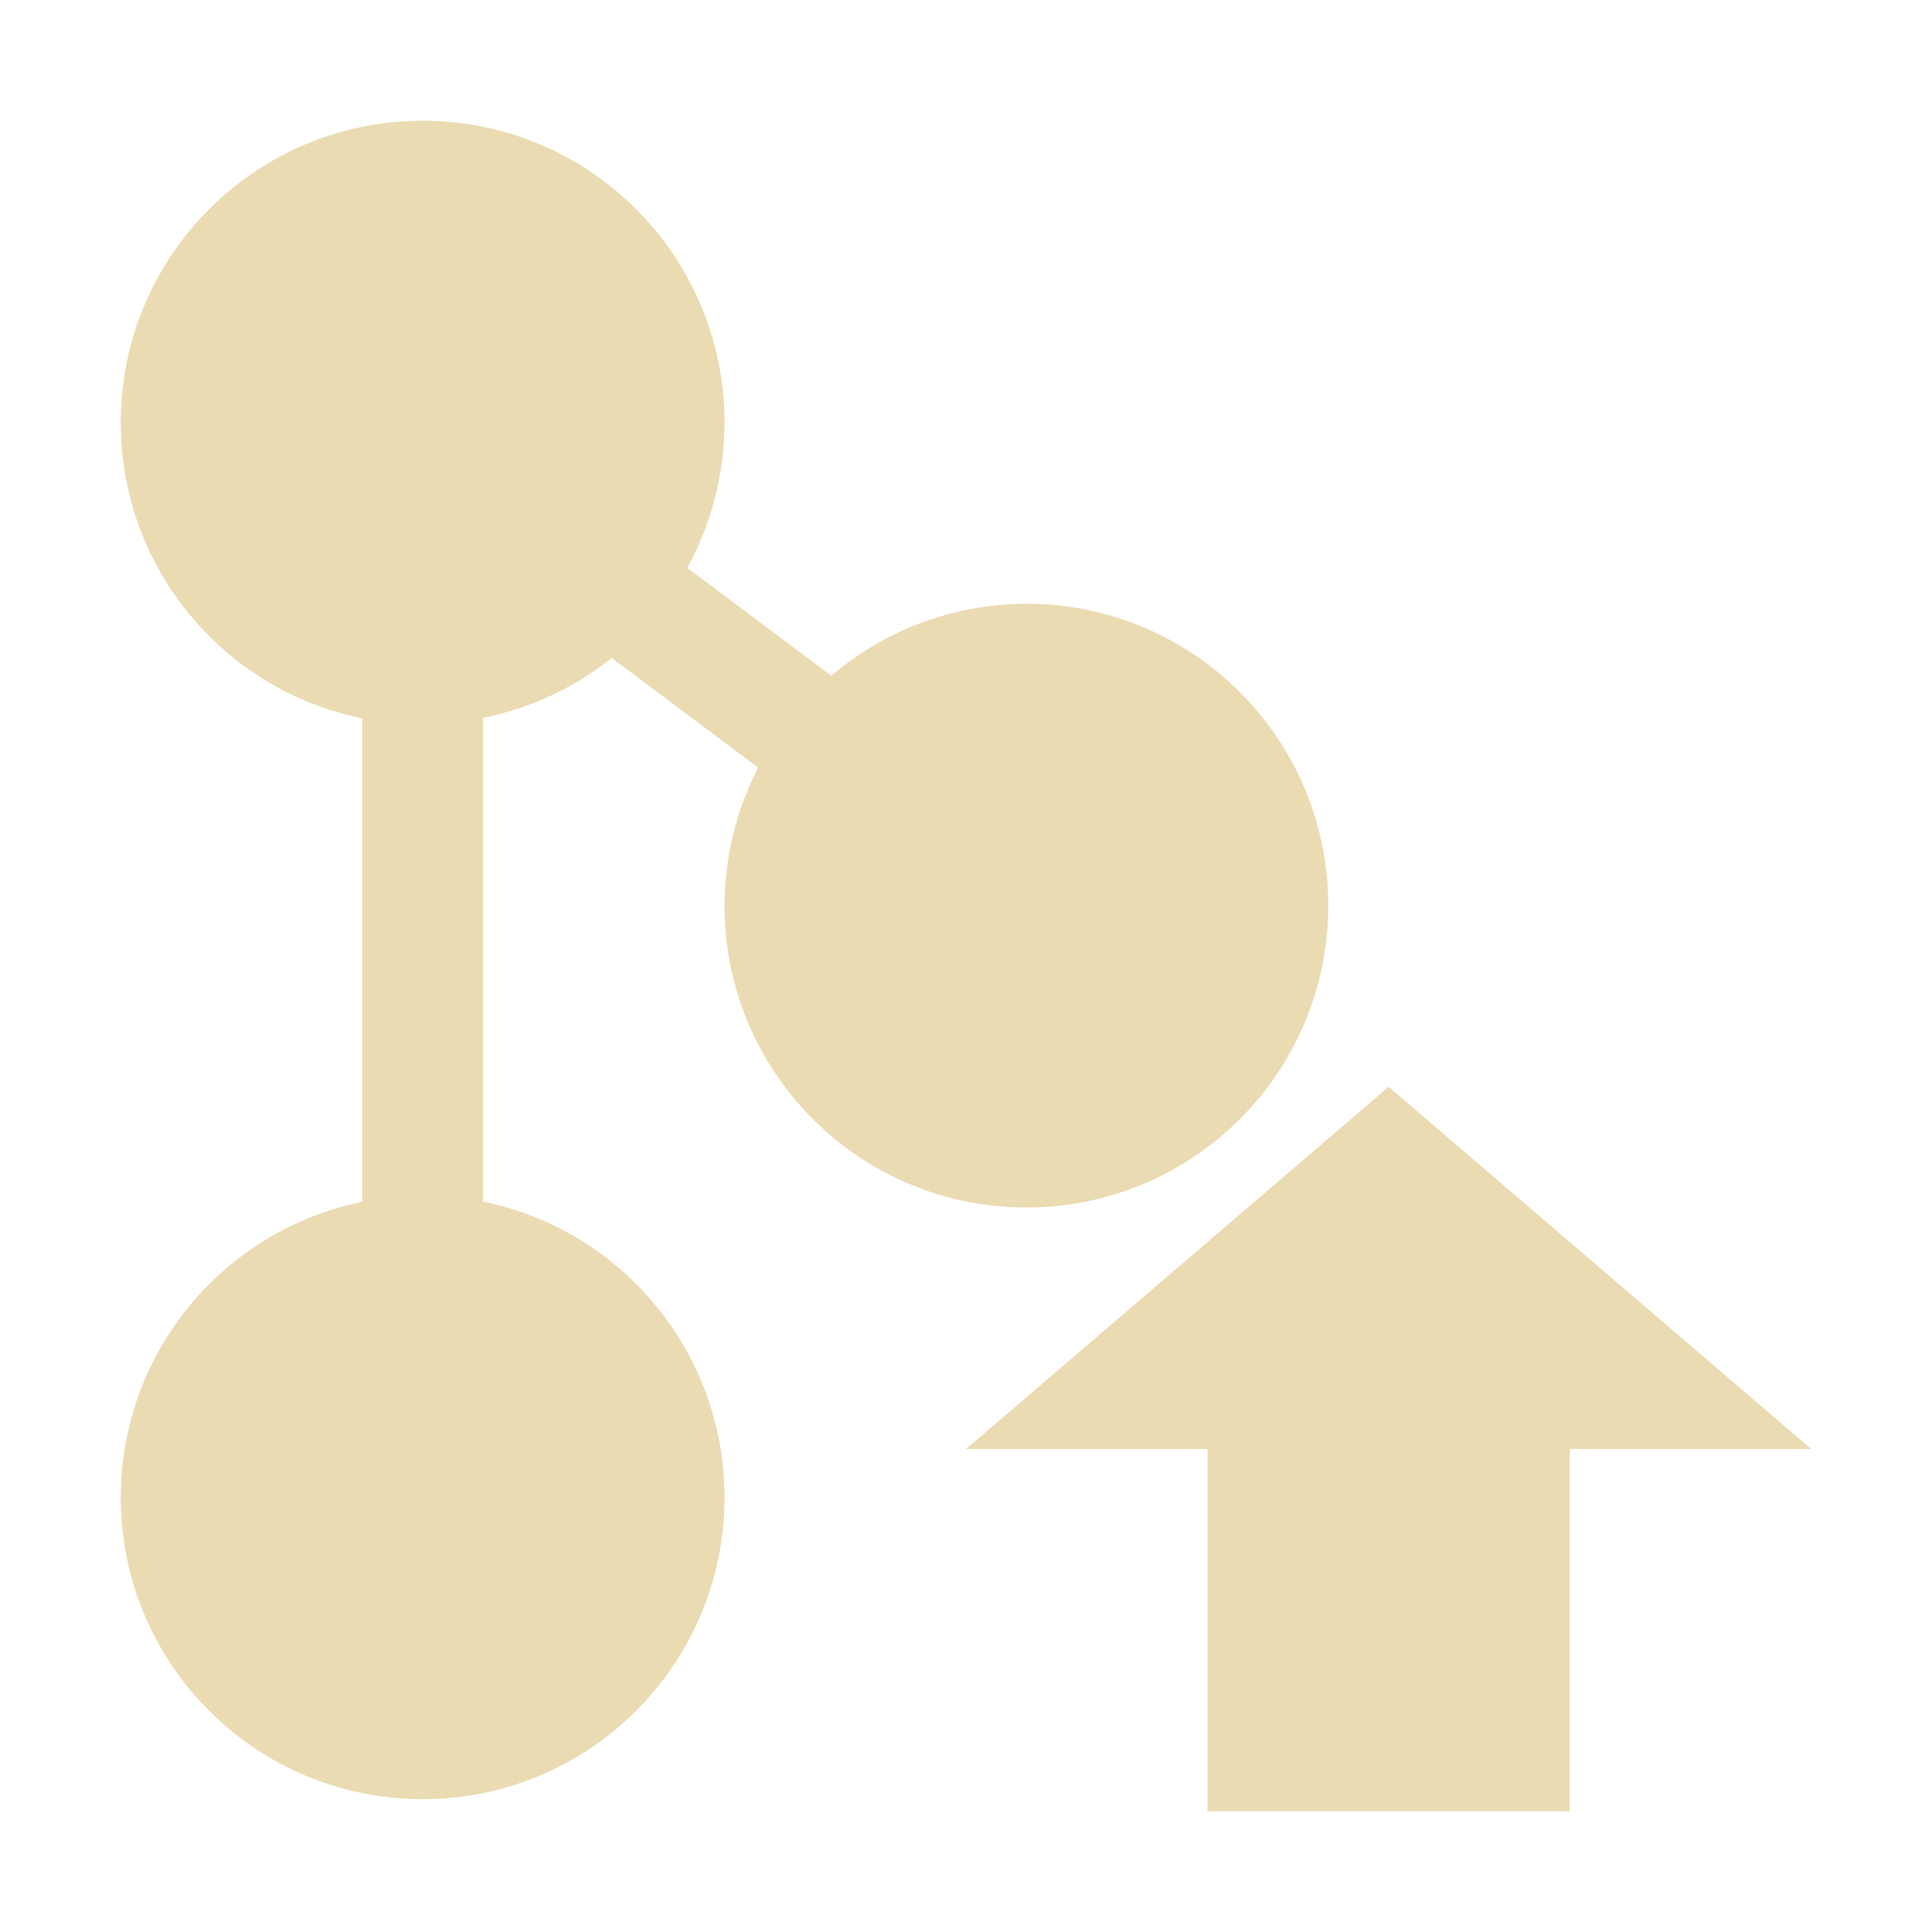
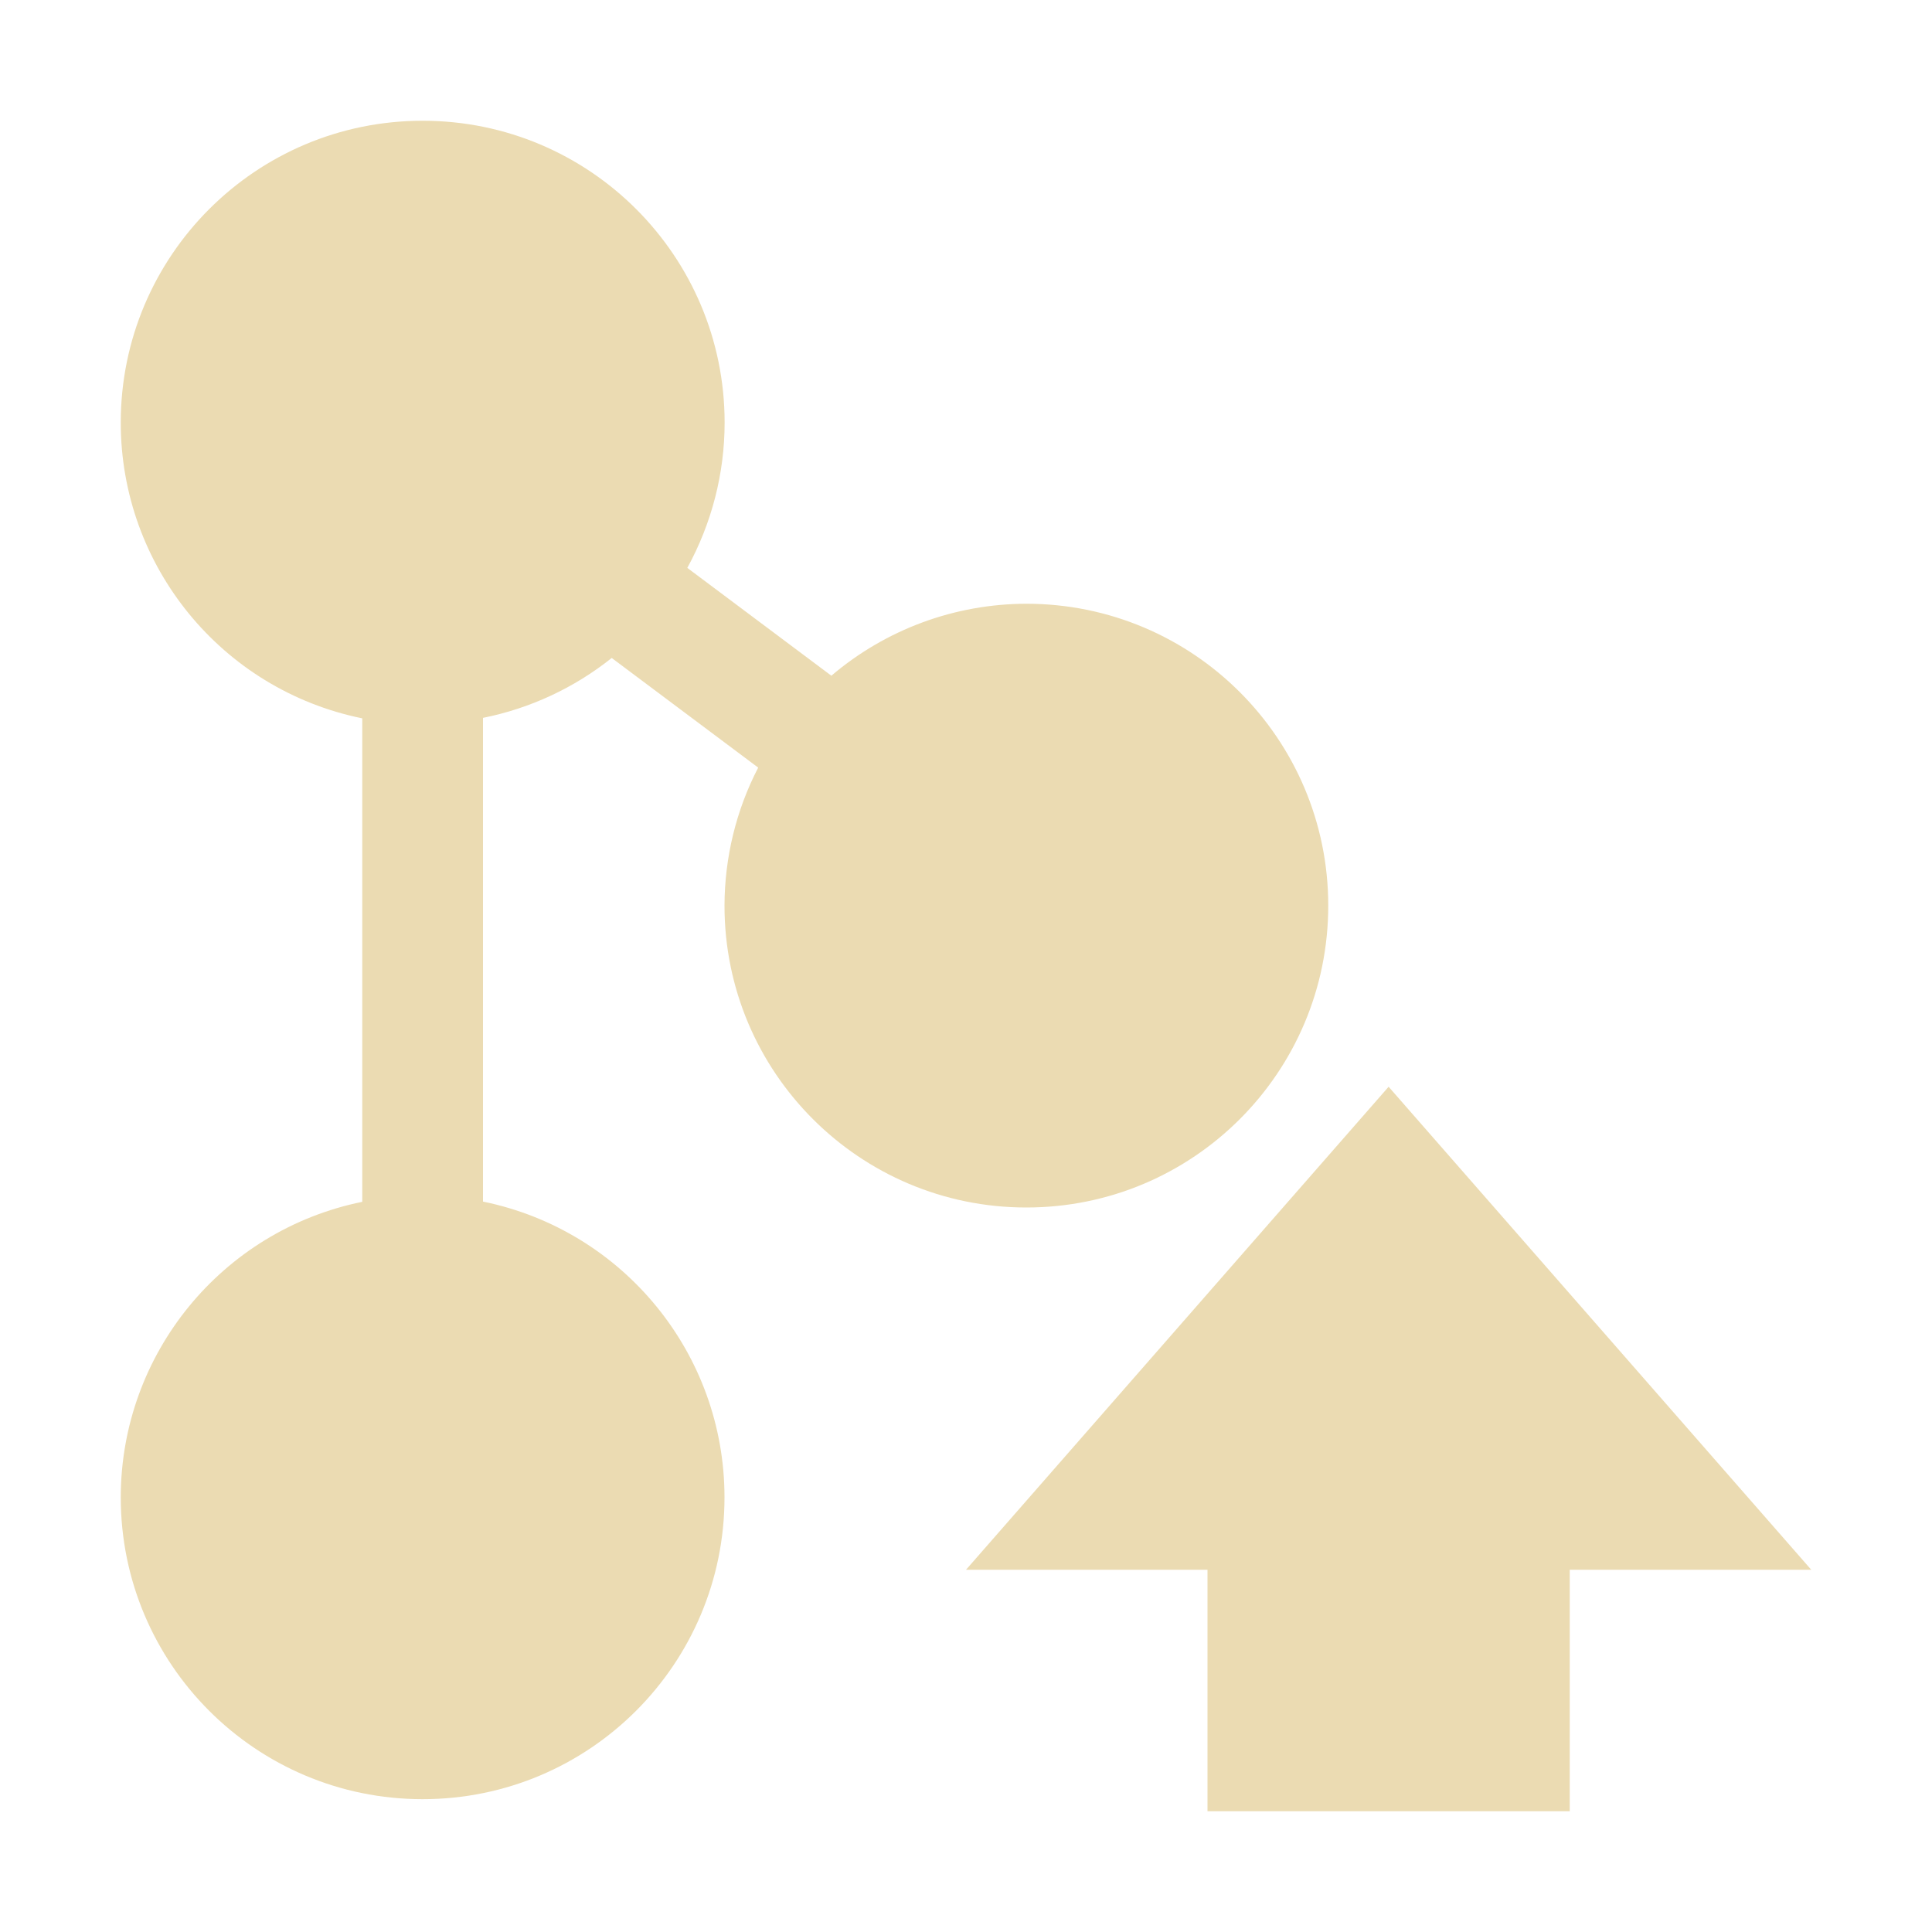
- <svg xmlns="http://www.w3.org/2000/svg" width="16" height="16" viewBox="0 0 16 16">
+ <svg xmlns="http://www.w3.org/2000/svg" width="16" height="16" version="1.1" viewBox="0 0 16 16">
  <defs>
-     <style id="current-color-scheme" type="text/css">
-    .ColorScheme-Text { color:#ebdbb2; } .ColorScheme-Highlight { color:#458588; }
-   </style>
+     <style type="text/css">.ColorScheme-Text { color:#ebdbb2; } .ColorScheme-Highlight { color:#458588; }</style>
  </defs>
-   <path style="fill:currentColor" class="ColorScheme-Text" d="M 3.5 1 C 2.119 1 1 2.119 1 3.5 C 1 4.688 1.836 5.712 3 5.949 L 3 9.953 C 1.837 10.191 1.001 11.213 1 12.4 C 1 13.781 2.119 14.9 3.5 14.9 C 4.881 14.9 6 13.781 6 12.4 C 6 11.213 5.164 10.189 4 9.951 L 4 5.945 C 4.39 5.867 4.755 5.697 5.066 5.449 L 6.279 6.357 C 6.097 6.711 6.001 7.102 6 7.5 C 6 8.881 7.119 10 8.5 10 C 9.881 10 11 8.881 11 7.5 C 11 6.119 9.881 5 8.5 5 C 7.908 5.001 7.336 5.212 6.885 5.596 L 5.691 4.703 C 5.894 4.334 6 3.921 6 3.5 C 6 2.119 4.881 1 3.5 1 z M 11.5 9 L 11.281 9.188 L 8 12 L 10 12 L 10 15 L 13 15 L 13 12 L 15 12 L 11.719 9.188 L 11.5 9 z" />
+   <path class="ColorScheme-Text" d="m3.5 1c-1.381 0-2.5 1.119-2.5 2.5 1e-4 1.188 0.836 2.212 2 2.449v4.004c-1.163 0.237-1.999 1.26-2 2.447 0 1.381 1.119 2.5 2.5 2.5s2.5-1.119 2.5-2.5c-1e-4 -1.187-0.836-2.211-2-2.449v-4.006c0.39-0.078 0.755-0.248 1.066-0.496l1.213 0.908c-0.183 0.353-0.278 0.745-0.279 1.143 0 1.381 1.119 2.5 2.5 2.5s2.5-1.119 2.5-2.5-1.119-2.5-2.5-2.5c-0.592 0.001-1.164 0.212-1.615 0.596l-1.193-0.893c0.202-0.369 0.309-0.782 0.309-1.203 0-1.381-1.119-2.5-2.5-2.5zm8 8-3.5 4h2v2h3v-2h2z" fill="currentColor" />
</svg>
